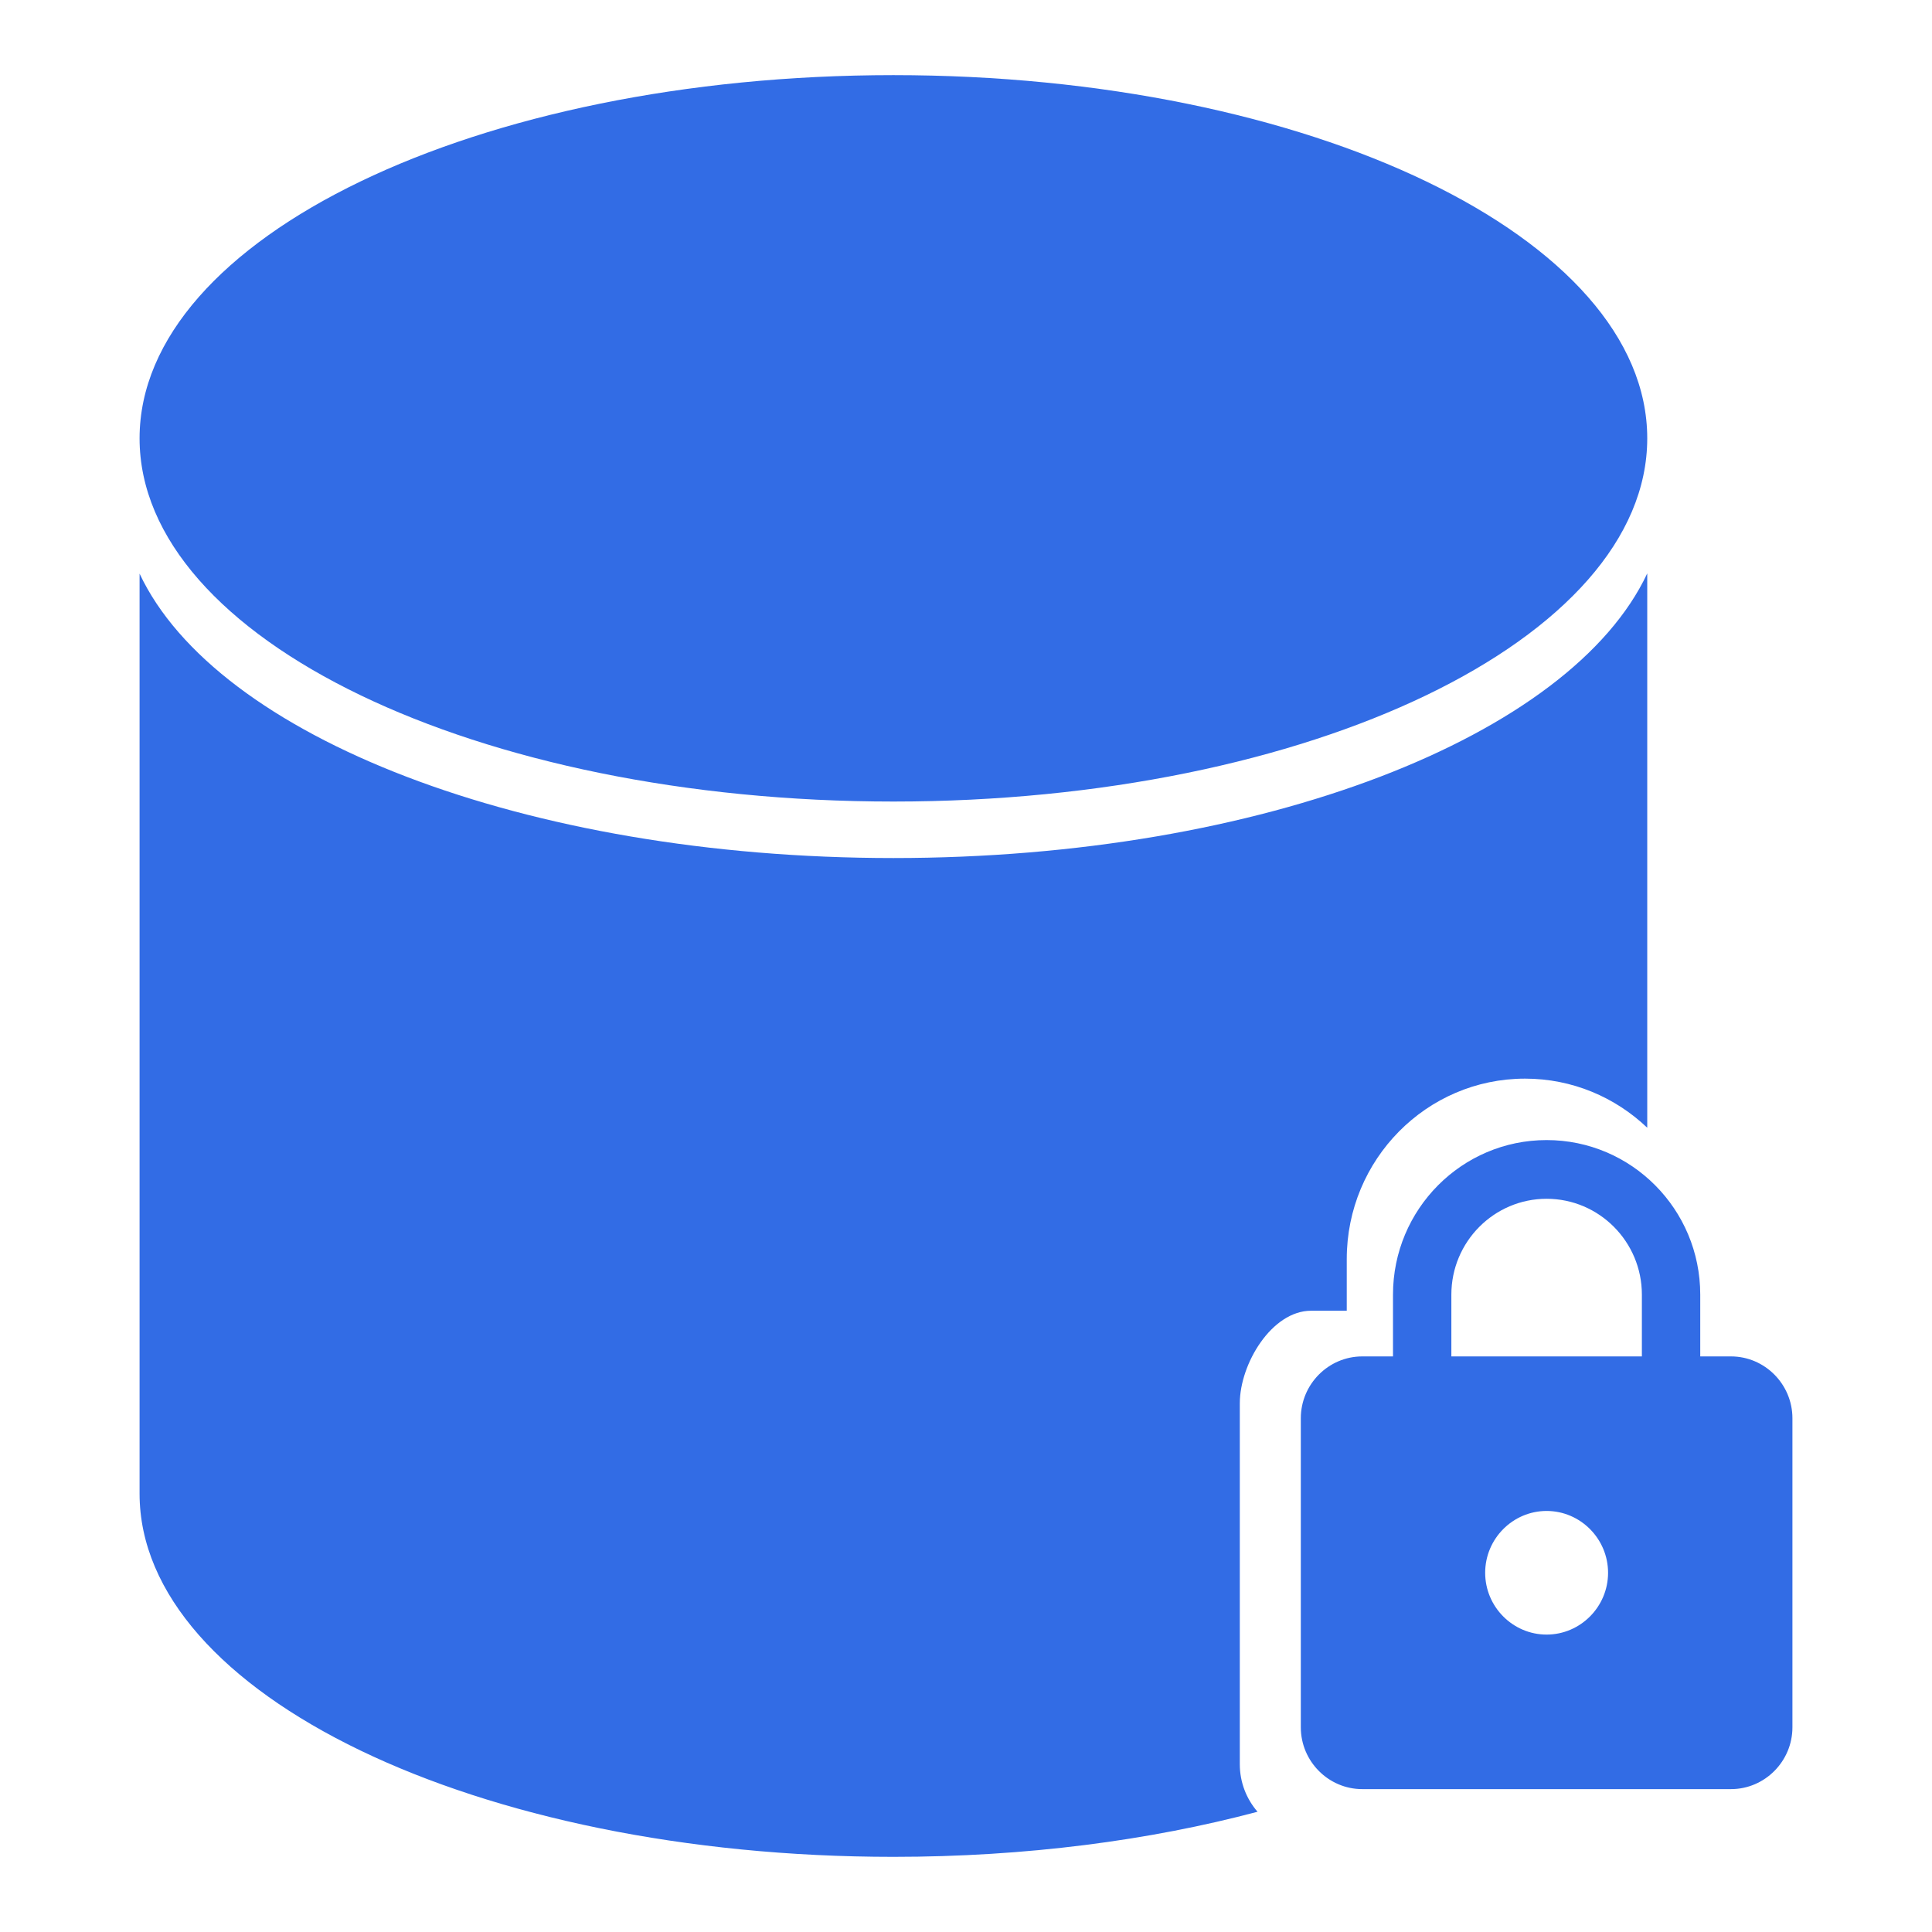
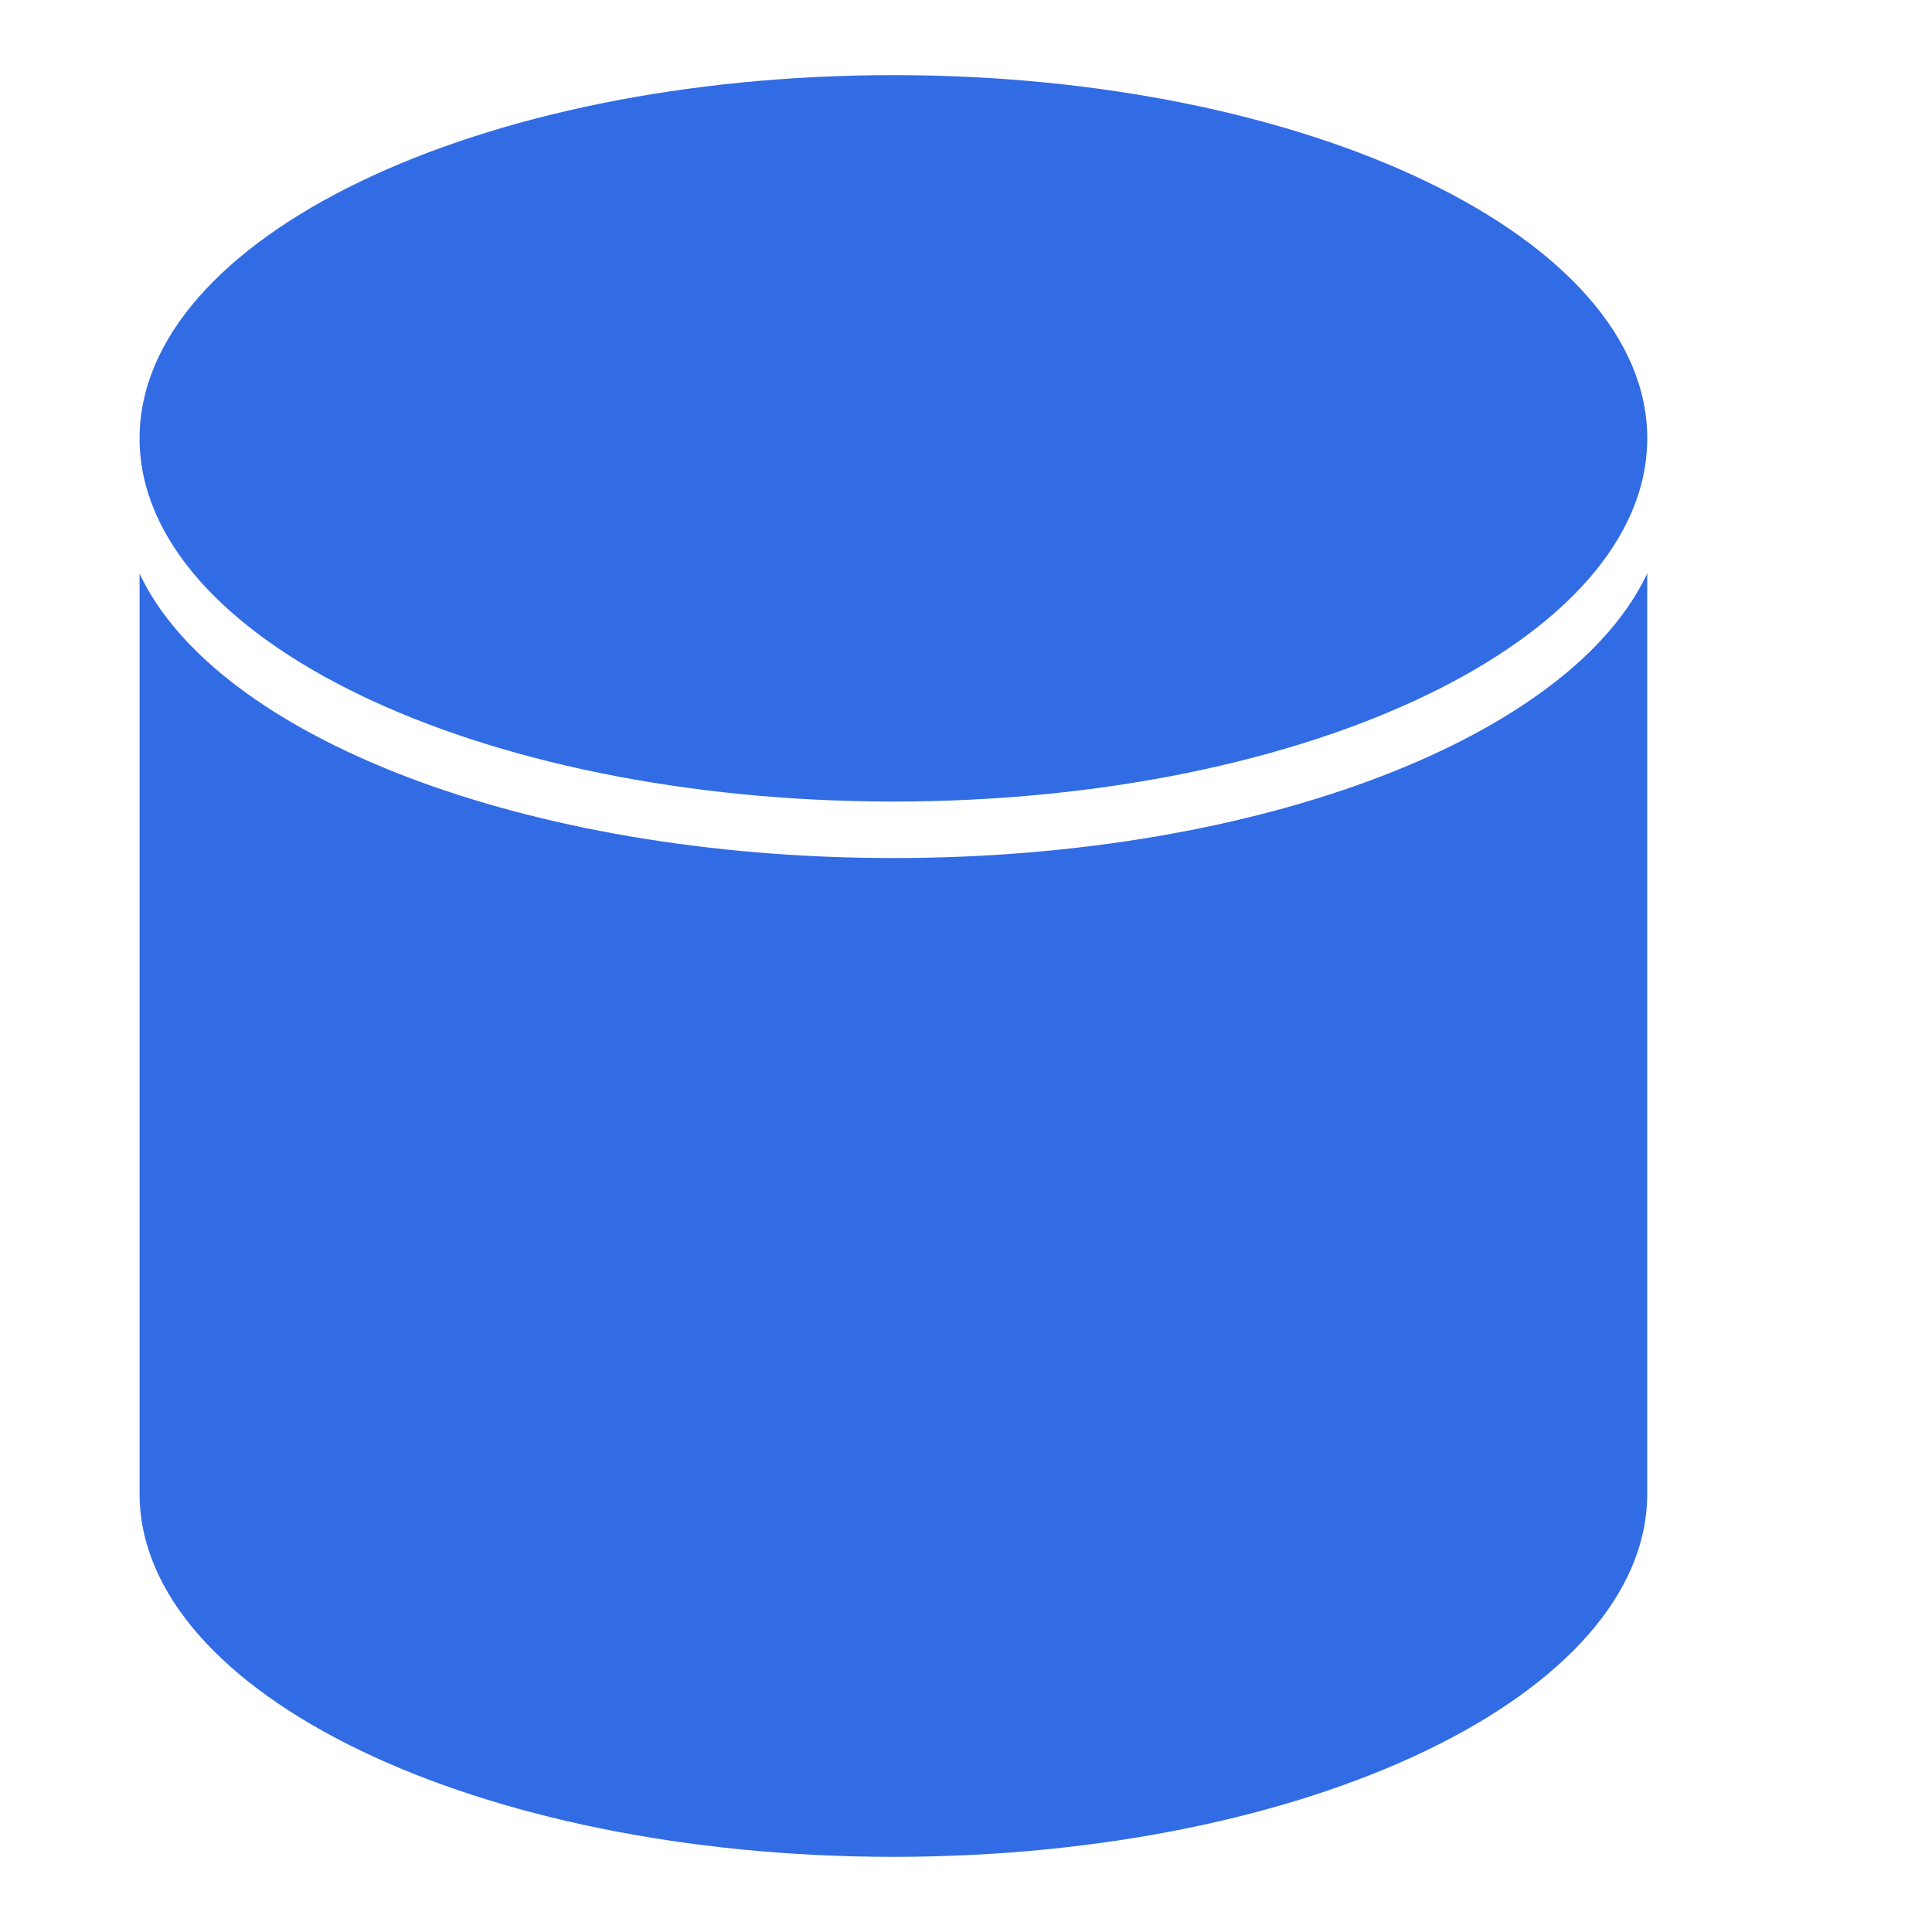
- <svg xmlns="http://www.w3.org/2000/svg" width="90" height="90" viewBox="0 0 90 90" fill="none">
-   <path fill-rule="evenodd" clip-rule="evenodd" d="M41.618 37.339C61.013 37.339 76.735 29.764 76.735 20.42C76.735 11.075 61.013 3.5 41.618 3.5C22.224 3.5 6.502 11.075 6.502 20.42C6.502 29.764 22.224 37.339 41.618 37.339ZM6.502 69.579V26.722C10.066 34.302 24.433 39.971 41.616 39.971C58.806 39.971 73.18 34.296 76.735 26.711V52.534C75.248 51.117 73.245 50.247 71.042 50.247C66.458 50.247 62.737 54.012 62.737 58.651V61.059H61.076C59.249 61.059 57.755 63.526 57.755 65.375V82.184C57.755 83.03 58.067 83.805 58.581 84.398C53.553 85.737 47.77 86.499 41.618 86.499C22.224 86.499 6.502 78.924 6.502 69.579ZM79.204 63.187H80.636C82.21 63.187 83.498 64.483 83.498 66.067V80.465C83.498 82.048 82.21 83.344 80.636 83.344H63.459C61.885 83.344 60.597 82.048 60.597 80.465V66.067C60.597 64.483 61.885 63.187 63.459 63.187H64.891V60.308C64.891 56.334 68.097 53.109 72.047 53.109C75.998 53.109 79.204 56.334 79.204 60.308V63.187ZM69.185 73.266C69.185 74.85 70.473 76.145 72.047 76.145C73.622 76.145 74.91 74.85 74.91 73.266C74.91 71.682 73.622 70.386 72.047 70.386C70.473 70.386 69.185 71.682 69.185 73.266ZM67.61 63.187H76.485V60.308C76.485 57.846 74.495 55.844 72.047 55.844C69.6 55.844 67.61 57.846 67.61 60.308V63.187Z" fill="#326CE5" />
+ <svg xmlns="http://www.w3.org/2000/svg" viewBox="0 0 90 90" width="90">
+   <path fill-rule="evenodd" clip-rule="evenodd" d="M41.618 37.339C61.013 37.339 76.735 29.764 76.735 20.42C76.735 11.075 61.013 3.5 41.618 3.5C22.224 3.5 6.502 11.075 6.502 20.42C6.502 29.764 22.224 37.339 41.618 37.339ZM6.502 69.579V26.722C10.066 34.302 24.433 39.971 41.616 39.971C58.806 39.971 73.18 34.296 76.735 26.711V69.579C76.735 78.924 61.013 86.499 41.618 86.499C22.224 86.499 6.502 78.924 6.502 69.579Z" fill="#326CE5" />
</svg>
